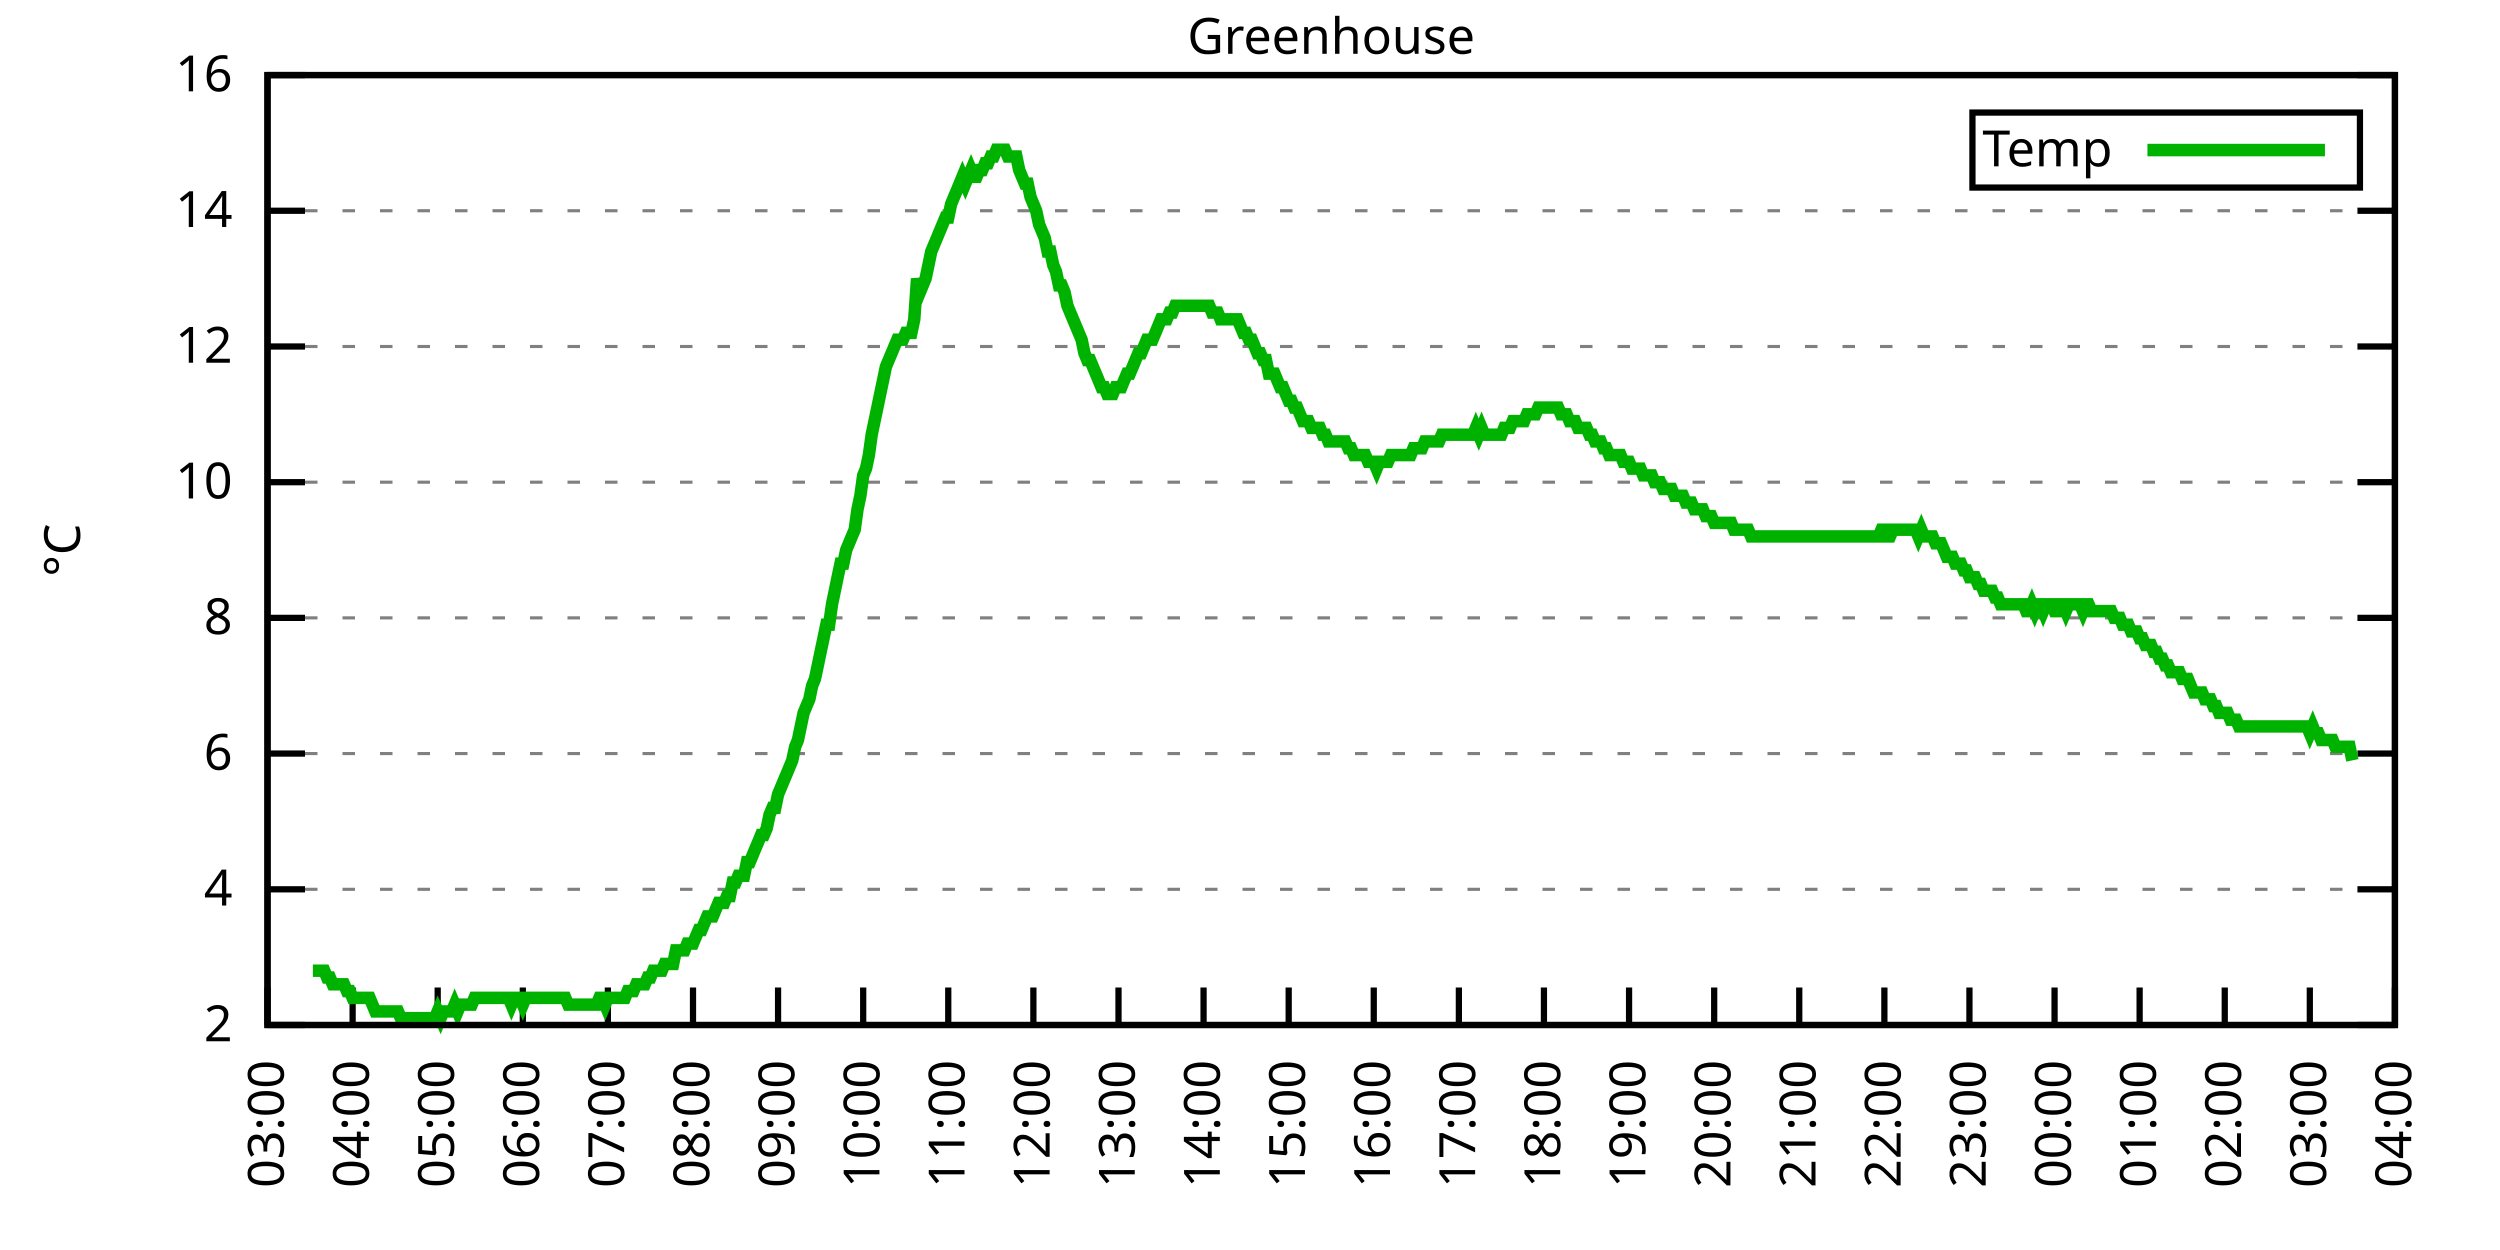
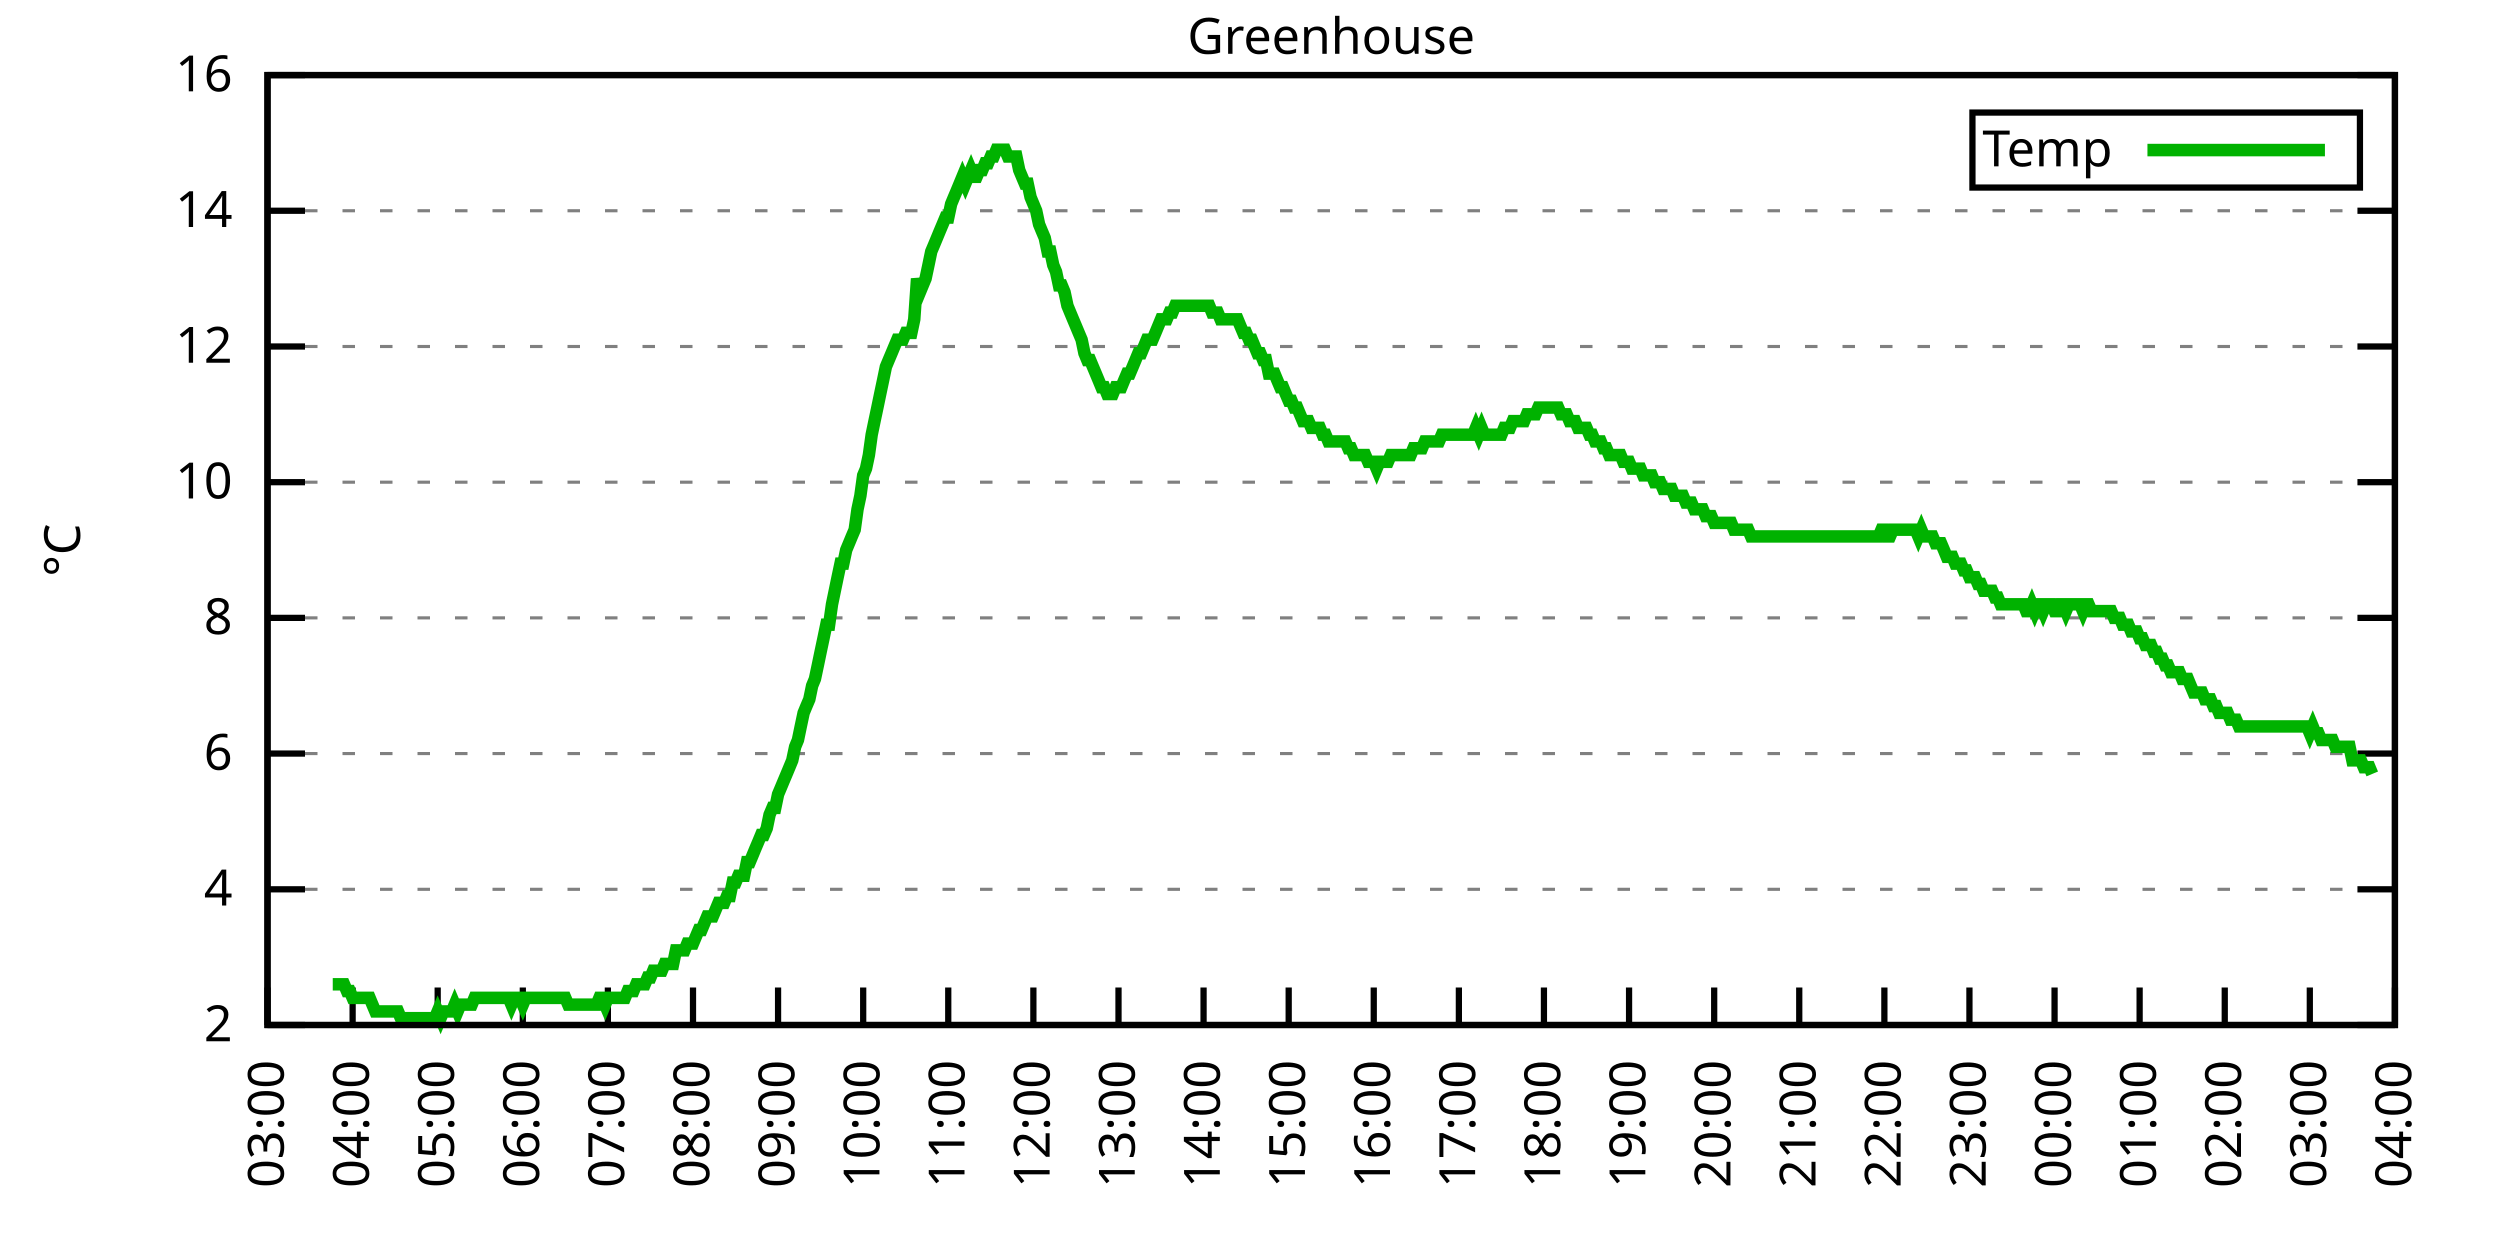
<svg xmlns="http://www.w3.org/2000/svg" xmlns:xlink="http://www.w3.org/1999/xlink" width="400" height="200" viewBox="0 0 400 200">
  <g id="gnuplot_canvas">
    <rect x="0" y="0" width="400" height="200" fill="none" />
    <defs>
      <circle id="gpDot" r="0.5" stroke-width="0.5" stroke="currentColor" />
      <path id="gpPt0" stroke-width="0.333" stroke="currentColor" d="M-1,0 h2 M0,-1 v2" />
      <path id="gpPt1" stroke-width="0.333" stroke="currentColor" d="M-1,-1 L1,1 M1,-1 L-1,1" />
      <path id="gpPt2" stroke-width="0.333" stroke="currentColor" d="M-1,0 L1,0 M0,-1 L0,1 M-1,-1 L1,1 M-1,1 L1,-1" />
      <rect id="gpPt3" stroke-width="0.333" stroke="currentColor" x="-1" y="-1" width="2" height="2" />
      <rect id="gpPt4" stroke-width="0.333" stroke="currentColor" fill="currentColor" x="-1" y="-1" width="2" height="2" />
      <circle id="gpPt5" stroke-width="0.333" stroke="currentColor" cx="0" cy="0" r="1" />
      <use xlink:href="#gpPt5" id="gpPt6" fill="currentColor" stroke="none" />
      <path id="gpPt7" stroke-width="0.333" stroke="currentColor" d="M0,-1.33 L-1.33,0.67 L1.33,0.67 z" />
      <use xlink:href="#gpPt7" id="gpPt8" fill="currentColor" stroke="none" />
      <use xlink:href="#gpPt7" id="gpPt9" stroke="currentColor" transform="rotate(180)" />
      <use xlink:href="#gpPt9" id="gpPt10" fill="currentColor" stroke="none" />
      <use xlink:href="#gpPt3" id="gpPt11" stroke="currentColor" transform="rotate(45)" />
      <use xlink:href="#gpPt11" id="gpPt12" fill="currentColor" stroke="none" />
      <path id="gpPt13" stroke-width="0.333" stroke="currentColor" d="M0,1.330 L1.265,0.411 L0.782,-1.067 L-0.782,-1.076 L-1.265,0.411 z" />
      <use xlink:href="#gpPt13" id="gpPt14" fill="currentColor" stroke="none" />
      <filter id="textbox" filterUnits="objectBoundingBox" x="0" y="0" height="1" width="1">
        <feFlood flood-color="white" flood-opacity="1" result="bgnd" />
        <feComposite in="SourceGraphic" in2="bgnd" operator="atop" />
      </filter>
      <filter id="greybox" filterUnits="objectBoundingBox" x="0" y="0" height="1" width="1">
        <feFlood flood-color="lightgrey" flood-opacity="1" result="grey" />
        <feComposite in="SourceGraphic" in2="grey" operator="atop" />
      </filter>
    </defs>
    <g fill="none" color="white" stroke="currentColor" stroke-width="1.00" stroke-linecap="butt" stroke-linejoin="miter">
</g>
    <g fill="none" color="black" stroke="currentColor" stroke-width="1.00" stroke-linecap="butt" stroke-linejoin="miter">
      <g stroke="none" shape-rendering="crispEdges">
        <polygon fill="rgb(255, 255, 255)" points="42.80,164.00 383.18,164.00 383.18,12.02 42.80,12.02 " />
      </g>
    </g>
    <g fill="none" color="black" stroke="currentColor" stroke-width="1.00" stroke-linecap="butt" stroke-linejoin="miter">
</g>
    <g fill="none" color="black" stroke="black" stroke-width="0.50" stroke-linecap="butt" stroke-linejoin="miter">
</g>
    <g fill="none" color="gray" stroke="currentColor" stroke-width="0.50" stroke-linecap="butt" stroke-linejoin="miter">
      <path stroke="gray" stroke-dasharray="2,4" class="gridline" d="M42.80,164.00 L383.19,164.00  " />
    </g>
    <g fill="none" color="gray" stroke="gray" stroke-width="1.00" stroke-linecap="butt" stroke-linejoin="miter">
</g>
    <g fill="none" color="black" stroke="currentColor" stroke-width="1.00" stroke-linecap="butt" stroke-linejoin="miter">
      <path stroke="black" d="M42.80,164.00 L48.80,164.00 M383.19,164.00 L377.19,164.00  " />
      <g transform="translate(37.20,166.60)" stroke="none" fill="black" font-family="Sans" font-size="8.00" text-anchor="end">
        <text>
          <tspan font-family="Sans"> 2</tspan>
        </text>
      </g>
    </g>
    <g fill="none" color="black" stroke="currentColor" stroke-width="1.00" stroke-linecap="butt" stroke-linejoin="miter">
</g>
    <g fill="none" color="black" stroke="black" stroke-width="0.50" stroke-linecap="butt" stroke-linejoin="miter">
</g>
    <g fill="none" color="gray" stroke="currentColor" stroke-width="0.50" stroke-linecap="butt" stroke-linejoin="miter">
      <path stroke="gray" stroke-dasharray="2,4" class="gridline" d="M42.80,142.29 L383.19,142.29  " />
    </g>
    <g fill="none" color="gray" stroke="gray" stroke-width="1.00" stroke-linecap="butt" stroke-linejoin="miter">
</g>
    <g fill="none" color="black" stroke="currentColor" stroke-width="1.00" stroke-linecap="butt" stroke-linejoin="miter">
      <path stroke="black" d="M42.80,142.29 L48.80,142.29 M383.19,142.29 L377.19,142.29  " />
      <g transform="translate(37.20,144.89)" stroke="none" fill="black" font-family="Sans" font-size="8.00" text-anchor="end">
        <text>
          <tspan font-family="Sans"> 4</tspan>
        </text>
      </g>
    </g>
    <g fill="none" color="black" stroke="currentColor" stroke-width="1.00" stroke-linecap="butt" stroke-linejoin="miter">
</g>
    <g fill="none" color="black" stroke="black" stroke-width="0.50" stroke-linecap="butt" stroke-linejoin="miter">
</g>
    <g fill="none" color="gray" stroke="currentColor" stroke-width="0.50" stroke-linecap="butt" stroke-linejoin="miter">
      <path stroke="gray" stroke-dasharray="2,4" class="gridline" d="M42.80,120.57 L383.19,120.57  " />
    </g>
    <g fill="none" color="gray" stroke="gray" stroke-width="1.00" stroke-linecap="butt" stroke-linejoin="miter">
</g>
    <g fill="none" color="black" stroke="currentColor" stroke-width="1.00" stroke-linecap="butt" stroke-linejoin="miter">
      <path stroke="black" d="M42.80,120.57 L48.80,120.57 M383.19,120.57 L377.19,120.57  " />
      <g transform="translate(37.20,123.17)" stroke="none" fill="black" font-family="Sans" font-size="8.00" text-anchor="end">
        <text>
          <tspan font-family="Sans"> 6</tspan>
        </text>
      </g>
    </g>
    <g fill="none" color="black" stroke="currentColor" stroke-width="1.00" stroke-linecap="butt" stroke-linejoin="miter">
</g>
    <g fill="none" color="black" stroke="black" stroke-width="0.50" stroke-linecap="butt" stroke-linejoin="miter">
</g>
    <g fill="none" color="gray" stroke="currentColor" stroke-width="0.50" stroke-linecap="butt" stroke-linejoin="miter">
      <path stroke="gray" stroke-dasharray="2,4" class="gridline" d="M42.80,98.86 L383.19,98.86  " />
    </g>
    <g fill="none" color="gray" stroke="gray" stroke-width="1.00" stroke-linecap="butt" stroke-linejoin="miter">
</g>
    <g fill="none" color="black" stroke="currentColor" stroke-width="1.00" stroke-linecap="butt" stroke-linejoin="miter">
      <path stroke="black" d="M42.80,98.86 L48.80,98.86 M383.19,98.86 L377.19,98.86  " />
      <g transform="translate(37.20,101.46)" stroke="none" fill="black" font-family="Sans" font-size="8.00" text-anchor="end">
        <text>
          <tspan font-family="Sans"> 8</tspan>
        </text>
      </g>
    </g>
    <g fill="none" color="black" stroke="currentColor" stroke-width="1.00" stroke-linecap="butt" stroke-linejoin="miter">
</g>
    <g fill="none" color="black" stroke="black" stroke-width="0.50" stroke-linecap="butt" stroke-linejoin="miter">
</g>
    <g fill="none" color="gray" stroke="currentColor" stroke-width="0.50" stroke-linecap="butt" stroke-linejoin="miter">
      <path stroke="gray" stroke-dasharray="2,4" class="gridline" d="M42.80,77.15 L383.19,77.15  " />
    </g>
    <g fill="none" color="gray" stroke="gray" stroke-width="1.00" stroke-linecap="butt" stroke-linejoin="miter">
</g>
    <g fill="none" color="black" stroke="currentColor" stroke-width="1.00" stroke-linecap="butt" stroke-linejoin="miter">
      <path stroke="black" d="M42.80,77.15 L48.80,77.15 M383.19,77.15 L377.19,77.15  " />
      <g transform="translate(37.20,79.75)" stroke="none" fill="black" font-family="Sans" font-size="8.00" text-anchor="end">
        <text>
          <tspan font-family="Sans"> 10</tspan>
        </text>
      </g>
    </g>
    <g fill="none" color="black" stroke="currentColor" stroke-width="1.00" stroke-linecap="butt" stroke-linejoin="miter">
</g>
    <g fill="none" color="black" stroke="black" stroke-width="0.50" stroke-linecap="butt" stroke-linejoin="miter">
</g>
    <g fill="none" color="gray" stroke="currentColor" stroke-width="0.50" stroke-linecap="butt" stroke-linejoin="miter">
      <path stroke="gray" stroke-dasharray="2,4" class="gridline" d="M42.80,55.44 L383.19,55.44  " />
    </g>
    <g fill="none" color="gray" stroke="gray" stroke-width="1.00" stroke-linecap="butt" stroke-linejoin="miter">
</g>
    <g fill="none" color="black" stroke="currentColor" stroke-width="1.00" stroke-linecap="butt" stroke-linejoin="miter">
      <path stroke="black" d="M42.80,55.44 L48.80,55.44 M383.19,55.44 L377.19,55.44  " />
      <g transform="translate(37.20,58.04)" stroke="none" fill="black" font-family="Sans" font-size="8.00" text-anchor="end">
        <text>
          <tspan font-family="Sans"> 12</tspan>
        </text>
      </g>
    </g>
    <g fill="none" color="black" stroke="currentColor" stroke-width="1.00" stroke-linecap="butt" stroke-linejoin="miter">
</g>
    <g fill="none" color="black" stroke="black" stroke-width="0.50" stroke-linecap="butt" stroke-linejoin="miter">
</g>
    <g fill="none" color="gray" stroke="currentColor" stroke-width="0.50" stroke-linecap="butt" stroke-linejoin="miter">
      <path stroke="gray" stroke-dasharray="2,4" class="gridline" d="M42.80,33.72 L383.19,33.72  " />
    </g>
    <g fill="none" color="gray" stroke="gray" stroke-width="1.00" stroke-linecap="butt" stroke-linejoin="miter">
</g>
    <g fill="none" color="black" stroke="currentColor" stroke-width="1.00" stroke-linecap="butt" stroke-linejoin="miter">
      <path stroke="black" d="M42.80,33.72 L48.80,33.72 M383.19,33.72 L377.19,33.72  " />
      <g transform="translate(37.20,36.32)" stroke="none" fill="black" font-family="Sans" font-size="8.00" text-anchor="end">
        <text>
          <tspan font-family="Sans"> 14</tspan>
        </text>
      </g>
    </g>
    <g fill="none" color="black" stroke="currentColor" stroke-width="1.00" stroke-linecap="butt" stroke-linejoin="miter">
</g>
    <g fill="none" color="black" stroke="black" stroke-width="0.50" stroke-linecap="butt" stroke-linejoin="miter">
</g>
    <g fill="none" color="gray" stroke="currentColor" stroke-width="0.50" stroke-linecap="butt" stroke-linejoin="miter">
      <path stroke="gray" stroke-dasharray="2,4" class="gridline" d="M42.80,12.01 L383.19,12.01  " />
    </g>
    <g fill="none" color="gray" stroke="gray" stroke-width="1.00" stroke-linecap="butt" stroke-linejoin="miter">
</g>
    <g fill="none" color="black" stroke="currentColor" stroke-width="1.00" stroke-linecap="butt" stroke-linejoin="miter">
      <path stroke="black" d="M42.80,12.01 L48.80,12.01 M383.19,12.01 L377.19,12.01  " />
      <g transform="translate(37.20,14.61)" stroke="none" fill="black" font-family="Sans" font-size="8.00" text-anchor="end">
        <text>
          <tspan font-family="Sans"> 16</tspan>
        </text>
      </g>
    </g>
    <g fill="none" color="black" stroke="currentColor" stroke-width="1.00" stroke-linecap="butt" stroke-linejoin="miter">
      <path stroke="black" d="M42.80,164.00 L42.80,158.00  " />
      <g transform="translate(45.40,169.60) rotate(270.00)" stroke="none" fill="black" font-family="Sans" font-size="8.00" text-anchor="end">
        <text>
          <tspan font-family="Sans">03:00</tspan>
        </text>
      </g>
    </g>
    <g fill="none" color="black" stroke="currentColor" stroke-width="1.00" stroke-linecap="butt" stroke-linejoin="miter">
      <path stroke="black" d="M56.42,164.00 L56.42,158.00  " />
      <g transform="translate(59.02,169.60) rotate(270.00)" stroke="none" fill="black" font-family="Sans" font-size="8.00" text-anchor="end">
        <text>
          <tspan font-family="Sans">04:00</tspan>
        </text>
      </g>
    </g>
    <g fill="none" color="black" stroke="currentColor" stroke-width="1.00" stroke-linecap="butt" stroke-linejoin="miter">
      <path stroke="black" d="M70.03,164.00 L70.03,158.00  " />
      <g transform="translate(72.63,169.60) rotate(270.00)" stroke="none" fill="black" font-family="Sans" font-size="8.00" text-anchor="end">
        <text>
          <tspan font-family="Sans">05:00</tspan>
        </text>
      </g>
    </g>
    <g fill="none" color="black" stroke="currentColor" stroke-width="1.00" stroke-linecap="butt" stroke-linejoin="miter">
      <path stroke="black" d="M83.65,164.00 L83.65,158.00  " />
      <g transform="translate(86.25,169.60) rotate(270.00)" stroke="none" fill="black" font-family="Sans" font-size="8.00" text-anchor="end">
        <text>
          <tspan font-family="Sans">06:00</tspan>
        </text>
      </g>
    </g>
    <g fill="none" color="black" stroke="currentColor" stroke-width="1.00" stroke-linecap="butt" stroke-linejoin="miter">
      <path stroke="black" d="M97.26,164.00 L97.26,158.00  " />
      <g transform="translate(99.86,169.60) rotate(270.00)" stroke="none" fill="black" font-family="Sans" font-size="8.00" text-anchor="end">
        <text>
          <tspan font-family="Sans">07:00</tspan>
        </text>
      </g>
    </g>
    <g fill="none" color="black" stroke="currentColor" stroke-width="1.00" stroke-linecap="butt" stroke-linejoin="miter">
      <path stroke="black" d="M110.88,164.00 L110.88,158.00  " />
      <g transform="translate(113.48,169.60) rotate(270.00)" stroke="none" fill="black" font-family="Sans" font-size="8.00" text-anchor="end">
        <text>
          <tspan font-family="Sans">08:00</tspan>
        </text>
      </g>
    </g>
    <g fill="none" color="black" stroke="currentColor" stroke-width="1.00" stroke-linecap="butt" stroke-linejoin="miter">
      <path stroke="black" d="M124.49,164.00 L124.49,158.00  " />
      <g transform="translate(127.09,169.60) rotate(270.00)" stroke="none" fill="black" font-family="Sans" font-size="8.00" text-anchor="end">
        <text>
          <tspan font-family="Sans">09:00</tspan>
        </text>
      </g>
    </g>
    <g fill="none" color="black" stroke="currentColor" stroke-width="1.00" stroke-linecap="butt" stroke-linejoin="miter">
      <path stroke="black" d="M138.11,164.00 L138.11,158.00  " />
      <g transform="translate(140.71,169.60) rotate(270.00)" stroke="none" fill="black" font-family="Sans" font-size="8.00" text-anchor="end">
        <text>
          <tspan font-family="Sans">10:00</tspan>
        </text>
      </g>
    </g>
    <g fill="none" color="black" stroke="currentColor" stroke-width="1.00" stroke-linecap="butt" stroke-linejoin="miter">
      <path stroke="black" d="M151.72,164.00 L151.72,158.00  " />
      <g transform="translate(154.32,169.60) rotate(270.00)" stroke="none" fill="black" font-family="Sans" font-size="8.00" text-anchor="end">
        <text>
          <tspan font-family="Sans">11:00</tspan>
        </text>
      </g>
    </g>
    <g fill="none" color="black" stroke="currentColor" stroke-width="1.00" stroke-linecap="butt" stroke-linejoin="miter">
      <path stroke="black" d="M165.34,164.00 L165.34,158.00  " />
      <g transform="translate(167.94,169.60) rotate(270.00)" stroke="none" fill="black" font-family="Sans" font-size="8.00" text-anchor="end">
        <text>
          <tspan font-family="Sans">12:00</tspan>
        </text>
      </g>
    </g>
    <g fill="none" color="black" stroke="currentColor" stroke-width="1.00" stroke-linecap="butt" stroke-linejoin="miter">
      <path stroke="black" d="M178.96,164.00 L178.96,158.00  " />
      <g transform="translate(181.56,169.60) rotate(270.00)" stroke="none" fill="black" font-family="Sans" font-size="8.00" text-anchor="end">
        <text>
          <tspan font-family="Sans">13:00</tspan>
        </text>
      </g>
    </g>
    <g fill="none" color="black" stroke="currentColor" stroke-width="1.00" stroke-linecap="butt" stroke-linejoin="miter">
      <path stroke="black" d="M192.57,164.00 L192.57,158.00  " />
      <g transform="translate(195.17,169.60) rotate(270.00)" stroke="none" fill="black" font-family="Sans" font-size="8.00" text-anchor="end">
        <text>
          <tspan font-family="Sans">14:00</tspan>
        </text>
      </g>
    </g>
    <g fill="none" color="black" stroke="currentColor" stroke-width="1.00" stroke-linecap="butt" stroke-linejoin="miter">
      <path stroke="black" d="M206.19,164.00 L206.19,158.00  " />
      <g transform="translate(208.79,169.60) rotate(270.00)" stroke="none" fill="black" font-family="Sans" font-size="8.00" text-anchor="end">
        <text>
          <tspan font-family="Sans">15:00</tspan>
        </text>
      </g>
    </g>
    <g fill="none" color="black" stroke="currentColor" stroke-width="1.00" stroke-linecap="butt" stroke-linejoin="miter">
      <path stroke="black" d="M219.80,164.00 L219.80,158.00  " />
      <g transform="translate(222.40,169.60) rotate(270.00)" stroke="none" fill="black" font-family="Sans" font-size="8.00" text-anchor="end">
        <text>
          <tspan font-family="Sans">16:00</tspan>
        </text>
      </g>
    </g>
    <g fill="none" color="black" stroke="currentColor" stroke-width="1.00" stroke-linecap="butt" stroke-linejoin="miter">
      <path stroke="black" d="M233.42,164.00 L233.42,158.00  " />
      <g transform="translate(236.02,169.60) rotate(270.00)" stroke="none" fill="black" font-family="Sans" font-size="8.00" text-anchor="end">
        <text>
          <tspan font-family="Sans">17:00</tspan>
        </text>
      </g>
    </g>
    <g fill="none" color="black" stroke="currentColor" stroke-width="1.00" stroke-linecap="butt" stroke-linejoin="miter">
      <path stroke="black" d="M247.03,164.00 L247.03,158.00  " />
      <g transform="translate(249.63,169.60) rotate(270.00)" stroke="none" fill="black" font-family="Sans" font-size="8.00" text-anchor="end">
        <text>
          <tspan font-family="Sans">18:00</tspan>
        </text>
      </g>
    </g>
    <g fill="none" color="black" stroke="currentColor" stroke-width="1.00" stroke-linecap="butt" stroke-linejoin="miter">
      <path stroke="black" d="M260.65,164.00 L260.65,158.00  " />
      <g transform="translate(263.25,169.60) rotate(270.00)" stroke="none" fill="black" font-family="Sans" font-size="8.00" text-anchor="end">
        <text>
          <tspan font-family="Sans">19:00</tspan>
        </text>
      </g>
    </g>
    <g fill="none" color="black" stroke="currentColor" stroke-width="1.00" stroke-linecap="butt" stroke-linejoin="miter">
      <path stroke="black" d="M274.27,164.00 L274.27,158.00  " />
      <g transform="translate(276.87,169.60) rotate(270.00)" stroke="none" fill="black" font-family="Sans" font-size="8.00" text-anchor="end">
        <text>
          <tspan font-family="Sans">20:00</tspan>
        </text>
      </g>
    </g>
    <g fill="none" color="black" stroke="currentColor" stroke-width="1.00" stroke-linecap="butt" stroke-linejoin="miter">
      <path stroke="black" d="M287.88,164.00 L287.88,158.00  " />
      <g transform="translate(290.48,169.60) rotate(270.00)" stroke="none" fill="black" font-family="Sans" font-size="8.00" text-anchor="end">
        <text>
          <tspan font-family="Sans">21:00</tspan>
        </text>
      </g>
    </g>
    <g fill="none" color="black" stroke="currentColor" stroke-width="1.00" stroke-linecap="butt" stroke-linejoin="miter">
      <path stroke="black" d="M301.50,164.00 L301.50,158.00  " />
      <g transform="translate(304.10,169.60) rotate(270.00)" stroke="none" fill="black" font-family="Sans" font-size="8.00" text-anchor="end">
        <text>
          <tspan font-family="Sans">22:00</tspan>
        </text>
      </g>
    </g>
    <g fill="none" color="black" stroke="currentColor" stroke-width="1.00" stroke-linecap="butt" stroke-linejoin="miter">
      <path stroke="black" d="M315.11,164.00 L315.11,158.00  " />
      <g transform="translate(317.71,169.60) rotate(270.00)" stroke="none" fill="black" font-family="Sans" font-size="8.00" text-anchor="end">
        <text>
          <tspan font-family="Sans">23:00</tspan>
        </text>
      </g>
    </g>
    <g fill="none" color="black" stroke="currentColor" stroke-width="1.00" stroke-linecap="butt" stroke-linejoin="miter">
      <path stroke="black" d="M328.73,164.00 L328.73,158.00  " />
      <g transform="translate(331.33,169.60) rotate(270.00)" stroke="none" fill="black" font-family="Sans" font-size="8.00" text-anchor="end">
        <text>
          <tspan font-family="Sans">00:00</tspan>
        </text>
      </g>
    </g>
    <g fill="none" color="black" stroke="currentColor" stroke-width="1.00" stroke-linecap="butt" stroke-linejoin="miter">
      <path stroke="black" d="M342.34,164.00 L342.34,158.00  " />
      <g transform="translate(344.94,169.60) rotate(270.00)" stroke="none" fill="black" font-family="Sans" font-size="8.00" text-anchor="end">
        <text>
          <tspan font-family="Sans">01:00</tspan>
        </text>
      </g>
    </g>
    <g fill="none" color="black" stroke="currentColor" stroke-width="1.00" stroke-linecap="butt" stroke-linejoin="miter">
      <path stroke="black" d="M355.96,164.00 L355.96,158.00  " />
      <g transform="translate(358.56,169.60) rotate(270.00)" stroke="none" fill="black" font-family="Sans" font-size="8.00" text-anchor="end">
        <text>
          <tspan font-family="Sans">02:00</tspan>
        </text>
      </g>
    </g>
    <g fill="none" color="black" stroke="currentColor" stroke-width="1.00" stroke-linecap="butt" stroke-linejoin="miter">
      <path stroke="black" d="M369.57,164.00 L369.57,158.00  " />
      <g transform="translate(372.17,169.60) rotate(270.00)" stroke="none" fill="black" font-family="Sans" font-size="8.00" text-anchor="end">
        <text>
          <tspan font-family="Sans">03:00</tspan>
        </text>
      </g>
    </g>
    <g fill="none" color="black" stroke="currentColor" stroke-width="1.00" stroke-linecap="butt" stroke-linejoin="miter">
      <path stroke="black" d="M383.19,164.00 L383.19,158.00  " />
      <g transform="translate(385.79,169.60) rotate(270.00)" stroke="none" fill="black" font-family="Sans" font-size="8.00" text-anchor="end">
        <text>
          <tspan font-family="Sans">04:00</tspan>
        </text>
      </g>
    </g>
    <g fill="none" color="black" stroke="currentColor" stroke-width="1.00" stroke-linecap="butt" stroke-linejoin="miter">
</g>
    <g fill="none" color="black" stroke="currentColor" stroke-width="1.00" stroke-linecap="butt" stroke-linejoin="miter">
      <path stroke="black" d="M42.80,12.01 L42.80,164.00 L383.19,164.00 L383.19,12.01 L42.80,12.01 Z  " />
    </g>
    <g fill="none" color="black" stroke="currentColor" stroke-width="1.00" stroke-linecap="butt" stroke-linejoin="miter">
</g>
    <g fill="none" color="black" stroke="currentColor" stroke-width="1.00" stroke-linecap="butt" stroke-linejoin="miter">
      <path stroke="black" d="M315.59,30.01 L315.59,18.01 L377.59,18.01 L377.59,30.01 L315.59,30.01 Z  " />
    </g>
    <g id="Greenhouse_plot_1">
      <g fill="none" color="white" stroke="black" stroke-width="2.00" stroke-linecap="butt" stroke-linejoin="miter">
</g>
      <g fill="none" color="black" stroke="currentColor" stroke-width="2.00" stroke-linecap="butt" stroke-linejoin="miter">
        <g transform="translate(337.99,26.61)" stroke="none" fill="black" font-family="Sans" font-size="8.00" text-anchor="end">
          <text>
            <tspan font-family="Sans">Temp</tspan>
          </text>
        </g>
      </g>
      <g fill="none" color="black" stroke="currentColor" stroke-width="2.00" stroke-linecap="butt" stroke-linejoin="miter">
-         <path stroke="rgb(  0, 178,   0)" d="M343.59,24.01 L371.99,24.01 M50.06,155.31 L50.52,155.31 L50.97,155.31 L51.42,155.31 L51.88,155.31 L52.33,156.40   L52.78,156.40 L53.24,157.49 L53.69,157.49 L54.15,157.49 L54.60,157.49 L55.05,157.49 L55.51,158.57 L55.96,158.57   L56.42,159.66 L56.87,159.66 L57.32,159.66 L57.78,159.66 L58.23,159.66 L58.68,159.66 L59.14,159.66 L59.59,160.74   L60.05,161.83 L60.50,161.83 L60.95,161.83 L61.41,161.83 L61.86,161.83 L62.32,161.83 L62.77,161.83 L63.22,161.83   L63.68,161.83 L64.13,162.91 L64.58,162.91 L65.04,162.91 L65.49,162.91 L65.95,162.91 L66.40,162.91 L66.85,162.91   L67.31,162.91 L67.76,162.91 L68.22,162.91 L68.67,162.91 L69.12,162.91 L69.58,162.91 L70.03,161.83 L70.49,162.91   L70.94,161.83 L71.39,161.83 L71.85,161.83 L72.30,161.83 L72.75,160.74 L73.21,161.83 L73.66,160.74 L74.12,160.74   L74.57,160.74 L75.02,160.74 L75.48,160.74 L75.93,159.66 L76.39,159.66 L76.84,159.66 L77.29,159.66 L77.75,159.66   L78.20,159.66 L78.65,159.66 L79.11,159.66 L79.56,159.66 L80.02,159.66 L80.47,159.66 L80.92,159.66 L81.38,159.66   L81.83,160.74 L82.29,159.66 L82.74,159.66 L83.19,159.66 L83.65,160.74 L84.10,159.66 L84.55,159.66 L85.01,159.66   L85.46,159.66 L85.92,159.66 L86.37,159.66 L86.82,159.66 L87.28,159.66 L87.73,159.66 L88.19,159.66 L88.64,159.66   L89.09,159.66 L89.55,159.66 L90.00,159.66 L90.45,159.66 L90.91,160.74 L91.36,160.74 L91.82,160.74 L92.27,160.74   L92.72,160.74 L93.18,160.74 L93.63,160.74 L94.09,160.74 L94.54,160.74 L94.99,160.74 L95.45,160.74 L95.90,159.66   L96.35,159.66 L96.81,160.74 L97.26,159.66 L97.72,159.66 L98.17,159.66 L98.62,159.66 L99.08,159.66 L99.53,159.66   L99.99,159.66 L100.44,158.57 L100.89,158.57 L101.35,158.57 L101.80,157.49 L102.25,157.49 L102.71,157.49 L103.16,157.49   L103.62,156.40 L104.07,156.40 L104.52,155.31 L104.98,155.31 L105.43,155.31 L105.89,155.31 L106.34,154.23 L106.79,154.23   L107.25,154.23 L107.70,154.23 L108.15,152.06 L108.61,152.06 L109.06,152.06 L109.52,152.06 L109.97,150.97 L110.42,150.97   L110.88,150.97 L111.33,149.89 L111.79,148.80 L112.24,148.80 L112.69,147.72 L113.15,146.63 L113.60,146.63 L114.05,146.63   L114.51,145.54 L114.96,144.46 L115.42,144.46 L115.87,144.46 L116.32,143.37 L116.78,143.37 L117.23,141.20 L117.69,141.20   L118.14,140.12 L118.59,140.12 L119.05,140.12 L119.50,137.94 L119.96,137.94 L120.41,136.86 L120.86,135.77 L121.32,134.69   L121.77,133.60 L122.22,133.60 L122.68,132.52 L123.13,130.35 L123.59,129.26 L124.04,129.26 L124.49,127.09 L124.95,126.00   L125.40,124.92 L125.86,123.83 L126.31,122.75 L126.76,121.66 L127.22,119.49 L127.67,118.40 L128.12,116.23 L128.58,114.06   L129.03,112.97 L129.49,111.89 L129.94,109.72 L130.39,108.63 L130.85,106.46 L131.30,104.29 L131.76,102.12 L132.21,99.95   L132.66,99.95 L133.12,96.69 L133.57,94.52 L134.02,92.35 L134.48,90.18 L134.93,90.18 L135.39,88.00 L135.84,86.92   L136.29,85.83 L136.75,84.75 L137.20,81.49 L137.66,79.32 L138.11,76.06 L138.56,74.98 L139.02,72.81 L139.47,69.55   L139.92,67.38 L140.38,65.21 L140.83,63.04 L141.29,60.86 L141.74,58.69 L142.19,57.61 L142.65,56.52 L143.10,55.44   L143.56,54.35 L144.01,54.35 L144.46,54.35 L144.92,53.26 L145.37,53.26 L145.82,53.26 L146.28,51.09 L146.73,44.58   L147.19,46.75 L147.64,45.66 L148.09,44.58 L148.55,42.41 L149.00,40.24 L149.46,39.15 L149.91,38.07 L150.36,36.98   L150.82,35.89 L151.27,34.81 L151.72,34.81 L152.18,32.64 L152.63,31.55 L153.09,30.47 L153.54,29.38 L153.99,28.29   L154.45,29.38 L154.90,28.29 L155.36,27.21 L155.81,28.29 L156.26,28.29 L156.72,27.21 L157.17,27.21 L157.62,26.12   L158.08,26.12 L158.53,25.04 L158.99,25.04 L159.44,23.95 L159.89,23.95 L160.35,23.95 L160.80,23.95 L161.26,25.04   L161.71,25.04 L162.16,25.04 L162.62,25.04 L163.07,27.21 L163.52,28.29 L163.98,29.38 L164.43,29.38 L164.89,31.55   L165.34,32.64 L165.79,33.72 L166.25,35.89 L166.70,36.98 L167.16,38.07 L167.61,40.24 L168.06,40.24 L168.52,42.41   L168.97,43.49 L169.43,45.66 L169.88,45.66 L170.33,46.75 L170.79,48.92 L171.24,50.01 L171.69,51.09 L172.15,52.18   L172.60,53.26 L173.06,54.35 L173.51,56.52 L173.96,57.61 L174.42,57.61 L174.87,58.69 L175.33,59.78 L175.78,60.86   L176.23,61.95 L176.69,61.95 L177.14,63.04 L177.59,63.04 L178.05,63.04 L178.50,61.95 L178.96,61.95 L179.41,61.95   L179.86,60.86 L180.32,59.78 L180.77,59.78 L181.23,58.69 L181.68,57.61 L182.13,56.52 L182.59,56.52 L183.04,55.44   L183.49,54.35 L183.95,54.35 L184.40,54.35 L184.86,53.26 L185.31,52.18 L185.76,51.09 L186.22,51.09 L186.67,51.09   L187.13,50.01 L187.58,50.01 L188.03,48.92 L188.49,48.92 L188.94,48.92 L189.39,48.92 L189.85,48.92 L190.30,48.92   L190.76,48.92 L191.21,48.92 L191.66,48.92 L192.12,48.92 L192.57,48.92 L193.03,48.92 L193.48,48.92 L193.93,50.01   L194.39,50.01 L194.84,50.01 L195.29,51.09 L195.75,51.09 L196.20,51.09 L196.66,51.09 L197.11,51.09 L197.56,51.09   L198.02,51.09 L198.47,52.18 L198.93,53.26 L199.38,53.26 L199.83,54.35 L200.29,54.35 L200.74,55.44 L201.19,56.52   L201.65,56.52 L202.10,57.61 L202.56,57.61 L203.01,59.78 L203.46,59.78 L203.92,59.78 L204.37,60.86 L204.83,61.95   L205.28,61.95 L205.73,63.04 L206.19,64.12 L206.64,64.12 L207.09,65.21 L207.55,65.21 L208.00,66.29 L208.46,67.38   L208.91,67.38 L209.36,67.38 L209.82,68.46 L210.27,68.46 L210.73,68.46 L211.18,68.46 L211.63,69.55 L212.09,69.55   L212.54,70.63 L213.00,70.63 L213.45,70.63 L213.90,70.63 L214.36,70.63 L214.81,70.63 L215.26,70.63 L215.72,71.72   L216.17,71.72 L216.63,72.81 L217.08,72.81 L217.53,72.81 L217.99,72.81 L218.44,72.81 L218.90,73.89 L219.35,73.89   L219.80,73.89 L220.26,74.98 L220.71,73.89 L221.16,73.89 L221.62,73.89 L222.07,73.89 L222.53,72.81 L222.98,72.81   L223.43,72.81 L223.89,72.81 L224.34,72.81 L224.80,72.81 L225.25,72.81 L225.70,72.81 L226.16,71.72 L226.61,71.72   L227.06,71.72 L227.52,71.72 L227.97,70.63 L228.43,70.63 L228.88,70.63 L229.33,70.63 L229.79,70.63 L230.24,70.63   L230.70,69.55 L231.15,69.55 L231.60,69.55 L232.06,69.55 L232.51,69.55 L232.96,69.55 L233.42,69.55 L233.87,69.55   L234.33,69.55 L234.78,69.55 L235.23,69.55 L235.69,69.55 L236.14,68.46 L236.60,69.55 L237.05,68.46 L237.50,69.55   L237.96,69.55 L238.41,69.55 L238.86,69.55 L239.32,69.55 L239.77,69.55 L240.23,69.55 L240.68,68.46 L241.13,68.46   L241.59,68.46 L242.04,67.38 L242.50,67.38 L242.95,67.38 L243.40,67.38 L243.86,67.38 L244.31,66.29 L244.76,66.29   L245.22,66.29 L245.67,66.29 L246.13,65.21 L246.58,65.21 L247.03,65.21 L247.49,65.21 L247.94,65.21 L248.40,65.21   L248.85,65.21 L249.30,65.21 L249.76,66.29 L250.21,66.29 L250.66,66.29 L251.12,67.38 L251.57,67.38 L252.03,67.38   L252.48,68.46 L252.93,68.46 L253.39,68.46 L253.84,68.46 L254.30,69.55 L254.75,69.55 L255.20,70.63 L255.66,70.63   L256.11,70.63 L256.56,71.72 L257.02,71.72 L257.47,72.81 L257.93,72.81 L258.38,72.81 L258.83,72.81 L259.29,72.81   L259.74,73.89 L260.20,73.89 L260.65,73.89 L261.10,74.98 L261.56,74.98 L262.01,74.98 L262.47,74.98 L262.92,76.06   L263.37,76.06 L263.83,76.06 L264.28,76.06 L264.73,77.15 L265.19,77.15 L265.64,77.15 L266.10,78.23 L266.55,78.23   L267.00,78.23 L267.46,78.23 L267.91,79.32 L268.37,79.32 L268.82,79.32 L269.27,79.32 L269.73,80.41 L270.18,80.41   L270.63,80.41 L271.09,81.49 L271.54,81.49 L272.00,81.49 L272.45,81.49 L272.90,82.58 L273.36,82.58 L273.81,82.58   L274.27,83.66 L274.72,83.66 L275.17,83.66 L275.63,83.66 L276.08,83.66 L276.53,83.66 L276.99,83.66 L277.44,84.75   L277.90,84.75 L278.35,84.75 L278.80,84.75 L279.26,84.75 L279.71,84.75 L280.17,85.83 L280.62,85.83 L281.07,85.83   L281.53,85.83 L281.98,85.83 L282.43,85.83 L282.89,85.83 L283.34,85.83 L283.80,85.83 L284.25,85.83 L284.70,85.83   L285.16,85.83 L286.07,85.83 L286.52,85.83 L286.97,85.83 L287.43,85.83 L287.88,85.83 L288.33,85.83 L288.79,85.83   L289.24,85.83 L289.70,85.83 L290.15,85.83 L290.60,85.83 L291.06,85.83 L291.51,85.83 L291.97,85.83 L292.42,85.83   L292.87,85.83 L293.33,85.83 L293.78,85.83 L294.23,85.83 L294.69,85.83 L295.14,85.83 L295.60,85.83 L296.05,85.83   L296.50,85.83 L296.96,85.83 L297.41,85.83 L297.87,85.83 L298.32,85.83 L298.77,85.83 L299.23,85.83 L299.68,85.83   L300.13,85.83 L300.59,85.83 L301.04,84.75 L301.50,84.75 L301.95,85.83 L302.40,85.83 L302.86,84.75 L303.31,84.75   L303.77,84.75 L304.22,84.75 L304.67,84.75 L305.13,84.75 L305.58,84.75 L306.03,84.75 L306.49,84.75 L306.94,85.83   L307.40,84.75 L307.85,85.83 L308.30,85.83 L308.76,85.83 L309.21,85.83 L309.67,86.92 L310.12,86.92 L310.57,86.92   L311.03,88.00 L311.48,89.09 L311.94,89.09 L312.39,89.09 L312.84,90.18 L313.30,90.18 L313.75,90.18 L314.20,91.26   L314.66,91.26 L315.11,92.35 L315.57,92.35 L316.02,92.35 L316.47,93.43 L316.93,93.43 L317.38,94.52 L317.84,94.52   L318.29,94.52 L318.74,94.52 L319.20,95.60 L319.65,95.60 L320.10,96.69 L320.56,96.69 L321.01,96.69 L321.47,96.69   L321.92,96.69 L322.37,96.69 L322.83,96.69 L323.28,96.69 L323.74,96.69 L324.19,97.78 L324.64,97.78 L325.10,96.69   L325.55,97.78 L326.00,96.69 L326.46,96.69 L326.91,97.78 L327.37,96.69 L327.82,96.69 L328.27,96.69 L328.73,97.78   L329.18,97.78 L329.64,96.69 L330.09,96.69 L330.54,97.78 L331.00,96.69 L331.45,96.69 L331.90,96.69 L332.36,96.69   L332.81,96.69 L333.27,97.78 L333.72,96.69 L334.17,96.69 L334.63,97.78 L335.08,97.78 L335.54,97.78 L335.99,97.78   L336.44,97.78 L336.90,97.78 L337.35,97.78 L337.80,97.78 L338.26,98.86 L338.71,98.86 L339.17,98.86 L339.62,99.95   L340.07,99.95 L340.53,99.95 L340.98,101.03 L341.44,101.03 L341.89,101.03 L342.34,102.12 L342.80,102.12 L343.25,103.20   L343.70,103.20 L344.16,103.20 L344.61,104.29 L345.07,104.29 L345.52,105.38 L345.97,105.38 L346.43,106.46 L346.88,106.46   L347.34,107.55 L347.79,107.55 L348.24,107.55 L348.70,107.55 L349.15,108.63 L349.60,108.63 L350.06,108.63 L350.51,109.72   L350.97,110.80 L351.42,110.80 L351.87,110.80 L352.33,110.80 L352.78,111.89 L353.24,111.89 L353.69,111.89 L354.14,112.97   L354.60,112.97 L355.05,114.06 L355.50,114.06 L355.96,114.06 L356.41,114.06 L356.87,115.15 L357.32,115.15 L357.77,115.15   L358.23,116.23 L358.68,116.23 L359.14,116.23 L359.59,116.23 L360.04,116.23 L360.50,116.23 L360.95,116.23 L361.41,116.23   L361.86,116.23 L362.31,116.23 L362.77,116.23 L363.22,116.23 L363.67,116.23 L364.13,116.23 L364.58,116.23 L365.04,116.23   L365.49,116.23 L365.94,116.23 L366.40,116.23 L366.85,116.23 L367.31,116.23 L367.76,116.23 L368.21,116.23 L368.67,116.23   L369.12,116.23 L369.57,117.32 L370.03,116.23 L370.48,117.32 L370.94,117.32 L371.39,118.40 L371.84,118.40 L372.30,118.40   L372.75,118.40 L373.21,118.40 L373.66,119.49 L374.11,119.49 L374.57,119.49 L375.02,119.49 L375.47,119.49 L375.93,119.49   L376.38,121.66  " />
+         <path stroke="rgb(  0, 178,   0)" d="M343.59,24.01 L371.99,24.01 M53.24,157.49 L53.69,157.49 L54.15,157.49 L54.60,157.49 L55.05,157.49 L55.51,158.57   L55.96,158.57 L56.42,159.66 L56.87,159.66 L57.32,159.66 L57.78,159.66 L58.23,159.66 L58.68,159.66 L59.14,159.66   L59.59,160.74 L60.05,161.83 L60.50,161.83 L60.95,161.83 L61.41,161.83 L61.86,161.83 L62.32,161.83 L62.77,161.83   L63.22,161.83 L63.68,161.83 L64.13,162.91 L64.58,162.91 L65.04,162.91 L65.49,162.91 L65.95,162.91 L66.40,162.91   L66.85,162.91 L67.31,162.91 L67.76,162.91 L68.22,162.91 L68.67,162.91 L69.12,162.91 L69.58,162.91 L70.03,161.83   L70.49,162.91 L70.94,161.83 L71.39,161.83 L71.85,161.83 L72.30,161.83 L72.75,160.74 L73.21,161.83 L73.66,160.74   L74.12,160.74 L74.57,160.74 L75.02,160.74 L75.48,160.74 L75.93,159.66 L76.39,159.66 L76.84,159.66 L77.29,159.66   L77.75,159.66 L78.20,159.66 L78.65,159.66 L79.11,159.66 L79.56,159.66 L80.02,159.66 L80.47,159.66 L80.92,159.66   L81.38,159.66 L81.83,160.74 L82.29,159.66 L82.74,159.66 L83.19,159.66 L83.65,160.74 L84.10,159.66 L84.55,159.66   L85.01,159.66 L85.46,159.66 L85.92,159.66 L86.37,159.66 L86.82,159.66 L87.28,159.66 L87.73,159.66 L88.19,159.66   L88.64,159.66 L89.09,159.66 L89.55,159.66 L90.00,159.66 L90.45,159.66 L90.91,160.74 L91.36,160.74 L91.82,160.74   L92.27,160.74 L92.72,160.74 L93.18,160.74 L93.63,160.74 L94.09,160.74 L94.54,160.74 L94.99,160.74 L95.45,160.74   L95.90,159.66 L96.35,159.66 L96.81,160.74 L97.26,159.66 L97.72,159.66 L98.17,159.66 L98.62,159.66 L99.08,159.66   L99.53,159.66 L99.99,159.66 L100.44,158.57 L100.89,158.57 L101.35,158.57 L101.80,157.49 L102.25,157.49 L102.71,157.49   L103.16,157.49 L103.62,156.40 L104.07,156.40 L104.52,155.31 L104.98,155.31 L105.43,155.31 L105.89,155.31 L106.34,154.23   L106.79,154.23 L107.25,154.23 L107.70,154.23 L108.15,152.06 L108.61,152.06 L109.06,152.06 L109.52,152.06 L109.97,150.97   L110.42,150.97 L110.88,150.97 L111.33,149.89 L111.79,148.80 L112.24,148.80 L112.69,147.72 L113.15,146.63 L113.60,146.63   L114.05,146.63 L114.51,145.54 L114.96,144.46 L115.42,144.46 L115.87,144.46 L116.32,143.37 L116.78,143.37 L117.23,141.20   L117.69,141.20 L118.14,140.12 L118.59,140.12 L119.05,140.12 L119.50,137.94 L119.96,137.94 L120.41,136.86 L120.86,135.77   L121.32,134.69 L121.77,133.60 L122.22,133.60 L122.68,132.52 L123.13,130.35 L123.59,129.26 L124.04,129.26 L124.49,127.09   L124.95,126.00 L125.40,124.92 L125.86,123.83 L126.31,122.75 L126.76,121.66 L127.22,119.49 L127.67,118.40 L128.12,116.23   L128.58,114.06 L129.03,112.97 L129.49,111.89 L129.94,109.72 L130.39,108.63 L130.85,106.46 L131.30,104.29 L131.76,102.12   L132.21,99.95 L132.66,99.95 L133.12,96.69 L133.57,94.52 L134.02,92.35 L134.48,90.18 L134.93,90.18 L135.39,88.00   L135.84,86.92 L136.29,85.83 L136.75,84.75 L137.20,81.49 L137.66,79.32 L138.11,76.06 L138.56,74.98 L139.02,72.81   L139.47,69.55 L139.92,67.38 L140.38,65.21 L140.83,63.04 L141.29,60.86 L141.74,58.69 L142.19,57.61 L142.65,56.52   L143.10,55.44 L143.56,54.35 L144.01,54.35 L144.46,54.35 L144.92,53.26 L145.37,53.26 L145.82,53.26 L146.28,51.09   L146.73,44.58 L147.19,46.75 L147.64,45.66 L148.09,44.58 L148.55,42.41 L149.00,40.24 L149.46,39.15 L149.91,38.07   L150.36,36.98 L150.82,35.89 L151.27,34.81 L151.72,34.81 L152.18,32.64 L152.63,31.55 L153.09,30.47 L153.54,29.38   L153.99,28.29 L154.45,29.38 L154.90,28.29 L155.36,27.21 L155.81,28.29 L156.26,28.29 L156.72,27.21 L157.17,27.21   L157.62,26.12 L158.08,26.12 L158.53,25.04 L158.99,25.04 L159.44,23.95 L159.89,23.95 L160.35,23.95 L160.80,23.95   L161.26,25.04 L161.71,25.04 L162.16,25.04 L162.62,25.04 L163.07,27.21 L163.52,28.29 L163.98,29.38 L164.43,29.38   L164.89,31.55 L165.34,32.64 L165.79,33.72 L166.25,35.89 L166.70,36.98 L167.16,38.07 L167.61,40.24 L168.06,40.24   L168.52,42.41 L168.97,43.49 L169.43,45.66 L169.88,45.66 L170.33,46.75 L170.79,48.92 L171.24,50.01 L171.69,51.09   L172.15,52.18 L172.60,53.26 L173.06,54.35 L173.51,56.52 L173.96,57.61 L174.42,57.61 L174.87,58.69 L175.33,59.78   L175.78,60.86 L176.23,61.95 L176.69,61.95 L177.14,63.04 L177.59,63.04 L178.05,63.04 L178.50,61.95 L178.96,61.95   L179.41,61.95 L179.86,60.86 L180.32,59.78 L180.77,59.78 L181.23,58.69 L181.68,57.61 L182.13,56.52 L182.59,56.52   L183.04,55.44 L183.49,54.35 L183.95,54.35 L184.40,54.35 L184.86,53.26 L185.31,52.18 L185.76,51.09 L186.22,51.09   L186.67,51.09 L187.13,50.01 L187.58,50.01 L188.03,48.92 L188.49,48.92 L188.94,48.92 L189.39,48.92 L189.85,48.92   L190.30,48.92 L190.76,48.92 L191.21,48.92 L191.66,48.92 L192.12,48.92 L192.57,48.92 L193.03,48.92 L193.48,48.92   L193.93,50.01 L194.39,50.01 L194.84,50.01 L195.29,51.09 L195.75,51.09 L196.20,51.09 L196.66,51.09 L197.11,51.09   L197.56,51.09 L198.02,51.09 L198.47,52.18 L198.93,53.26 L199.38,53.26 L199.83,54.35 L200.29,54.35 L200.74,55.44   L201.19,56.52 L201.65,56.52 L202.10,57.61 L202.56,57.61 L203.01,59.78 L203.46,59.78 L203.92,59.78 L204.37,60.86   L204.83,61.95 L205.28,61.95 L205.73,63.04 L206.19,64.12 L206.64,64.12 L207.09,65.21 L207.55,65.21 L208.00,66.29   L208.46,67.38 L208.91,67.38 L209.36,67.38 L209.82,68.46 L210.27,68.46 L210.73,68.46 L211.18,68.46 L211.63,69.55   L212.09,69.55 L212.54,70.63 L213.00,70.63 L213.45,70.63 L213.90,70.63 L214.36,70.63 L214.81,70.63 L215.26,70.63   L215.72,71.72 L216.17,71.72 L216.63,72.81 L217.08,72.81 L217.53,72.81 L217.99,72.81 L218.44,72.81 L218.90,73.89   L219.35,73.89 L219.80,73.89 L220.26,74.98 L220.71,73.89 L221.16,73.89 L221.62,73.89 L222.07,73.89 L222.53,72.81   L222.98,72.81 L223.43,72.81 L223.89,72.81 L224.34,72.81 L224.80,72.81 L225.25,72.81 L225.70,72.81 L226.16,71.72   L226.61,71.72 L227.06,71.72 L227.52,71.72 L227.97,70.63 L228.43,70.63 L228.88,70.63 L229.33,70.63 L229.79,70.63   L230.24,70.63 L230.70,69.55 L231.15,69.55 L231.60,69.55 L232.06,69.55 L232.51,69.55 L232.96,69.55 L233.42,69.55   L233.87,69.55 L234.33,69.55 L234.78,69.55 L235.23,69.55 L235.69,69.55 L236.14,68.46 L236.60,69.55 L237.05,68.46   L237.50,69.55 L237.96,69.55 L238.41,69.55 L238.86,69.55 L239.32,69.55 L239.77,69.55 L240.23,69.55 L240.68,68.46   L241.13,68.46 L241.59,68.46 L242.04,67.38 L242.50,67.38 L242.95,67.38 L243.40,67.38 L243.86,67.38 L244.31,66.29   L244.76,66.29 L245.22,66.29 L245.67,66.29 L246.13,65.21 L246.58,65.21 L247.03,65.21 L247.49,65.21 L247.94,65.21   L248.40,65.21 L248.85,65.21 L249.30,65.21 L249.76,66.29 L250.21,66.29 L250.66,66.29 L251.12,67.38 L251.57,67.38   L252.03,67.38 L252.48,68.46 L252.93,68.46 L253.39,68.46 L253.84,68.46 L254.30,69.55 L254.75,69.55 L255.20,70.63   L255.66,70.63 L256.11,70.63 L256.56,71.72 L257.02,71.72 L257.47,72.81 L257.93,72.81 L258.38,72.81 L258.83,72.81   L259.29,72.81 L259.74,73.89 L260.20,73.89 L260.65,73.89 L261.10,74.98 L261.56,74.98 L262.01,74.98 L262.47,74.98   L262.92,76.06 L263.37,76.06 L263.83,76.06 L264.28,76.06 L264.73,77.15 L265.19,77.15 L265.64,77.15 L266.10,78.23   L266.55,78.23 L267.00,78.23 L267.46,78.23 L267.91,79.32 L268.37,79.32 L268.82,79.32 L269.27,79.32 L269.73,80.41   L270.18,80.41 L270.63,80.41 L271.09,81.49 L271.54,81.49 L272.00,81.49 L272.45,81.49 L272.90,82.58 L273.36,82.58   L273.81,82.58 L274.27,83.66 L274.72,83.66 L275.17,83.66 L275.63,83.66 L276.08,83.66 L276.53,83.66 L276.99,83.66   L277.44,84.75 L277.90,84.75 L278.35,84.75 L278.80,84.75 L279.26,84.75 L279.71,84.75 L280.17,85.83 L280.62,85.83   L281.07,85.83 L281.53,85.83 L281.98,85.83 L282.43,85.83 L282.89,85.83 L283.34,85.83 L283.80,85.83 L284.25,85.83   L284.70,85.83 L285.16,85.83 L286.07,85.83 L286.52,85.83 L286.97,85.83 L287.43,85.83 L287.88,85.83 L288.33,85.83   L288.79,85.83 L289.24,85.83 L289.70,85.83 L290.15,85.83 L290.60,85.83 L291.06,85.83 L291.51,85.83 L291.97,85.83   L292.42,85.83 L292.87,85.83 L293.33,85.83 L293.78,85.83 L294.23,85.83 L294.69,85.83 L295.14,85.83 L295.60,85.83   L296.05,85.83 L296.50,85.83 L296.96,85.83 L297.41,85.83 L297.87,85.83 L298.32,85.83 L298.77,85.83 L299.23,85.83   L299.68,85.83 L300.13,85.83 L300.59,85.83 L301.04,84.75 L301.50,84.75 L301.95,85.83 L302.40,85.83 L302.86,84.75   L303.31,84.75 L303.77,84.75 L304.22,84.75 L304.67,84.75 L305.13,84.75 L305.58,84.75 L306.03,84.75 L306.49,84.75   L306.94,85.83 L307.40,84.75 L307.85,85.83 L308.30,85.83 L308.76,85.83 L309.21,85.83 L309.67,86.92 L310.12,86.92   L310.57,86.92 L311.03,88.00 L311.48,89.09 L311.94,89.09 L312.39,89.09 L312.84,90.18 L313.30,90.18 L313.75,90.18   L314.20,91.26 L314.66,91.26 L315.11,92.35 L315.57,92.35 L316.02,92.35 L316.47,93.43 L316.93,93.43 L317.38,94.52   L317.84,94.52 L318.29,94.52 L318.74,94.52 L319.20,95.60 L319.65,95.60 L320.10,96.69 L320.56,96.69 L321.01,96.69   L321.47,96.69 L321.92,96.69 L322.37,96.69 L322.83,96.69 L323.28,96.69 L323.74,96.69 L324.19,97.78 L324.64,97.78   L325.10,96.69 L325.55,97.78 L326.00,96.69 L326.46,96.69 L326.91,97.78 L327.37,96.69 L327.82,96.69 L328.27,96.69   L328.73,97.78 L329.18,97.78 L329.64,96.69 L330.09,96.69 L330.54,97.78 L331.00,96.69 L331.45,96.69 L331.90,96.69   L332.36,96.69 L332.81,96.69 L333.27,97.78 L333.72,96.69 L334.17,96.69 L334.63,97.78 L335.08,97.78 L335.54,97.78   L335.99,97.78 L336.44,97.78 L336.90,97.78 L337.35,97.78 L337.80,97.78 L338.26,98.86 L338.71,98.86 L339.17,98.86   L339.62,99.95 L340.07,99.95 L340.53,99.95 L340.98,101.03 L341.44,101.03 L341.89,101.03 L342.34,102.12 L342.80,102.12   L343.25,103.20 L343.70,103.20 L344.16,103.20 L344.61,104.29 L345.07,104.29 L345.52,105.38 L345.97,105.38 L346.43,106.46   L346.88,106.46 L347.34,107.55 L347.79,107.55 L348.24,107.55 L348.70,107.55 L349.15,108.63 L349.60,108.63 L350.06,108.63   L350.51,109.72 L350.97,110.80 L351.42,110.80 L351.87,110.80 L352.33,110.80 L352.78,111.89 L353.24,111.89 L353.69,111.89   L354.14,112.97 L354.60,112.97 L355.05,114.06 L355.50,114.06 L355.96,114.06 L356.41,114.06 L356.87,115.15 L357.32,115.15   L357.77,115.15 L358.23,116.23 L358.68,116.23 L359.14,116.23 L359.59,116.23 L360.04,116.23 L360.50,116.23 L360.95,116.23   L361.41,116.23 L361.86,116.23 L362.31,116.23 L362.77,116.23 L363.22,116.23 L363.67,116.23 L364.13,116.23 L364.58,116.23   L365.04,116.23 L365.49,116.23 L365.94,116.23 L366.40,116.23 L366.85,116.23 L367.31,116.23 L367.76,116.23 L368.21,116.23   L368.67,116.23 L369.12,116.23 L369.57,117.32 L370.03,116.23 L370.48,117.32 L370.94,117.32 L371.39,118.40 L371.84,118.40   L372.30,118.40 L372.75,118.40 L373.21,118.40 L373.66,119.49 L374.11,119.49 L374.57,119.49 L375.02,119.49 L375.47,119.49   L375.93,119.49 L376.38,121.66 L376.84,121.66 L377.29,121.66 L377.74,121.66 L378.20,122.75 L378.65,122.75 L379.11,122.75   L379.56,123.83  " />
      </g>
    </g>
    <g fill="none" color="black" stroke="currentColor" stroke-width="2.00" stroke-linecap="butt" stroke-linejoin="miter">
</g>
    <g fill="none" color="black" stroke="black" stroke-width="1.00" stroke-linecap="butt" stroke-linejoin="miter">
</g>
    <g fill="none" color="black" stroke="currentColor" stroke-width="1.00" stroke-linecap="butt" stroke-linejoin="miter">
      <path stroke="black" d="M42.80,12.01 L42.80,164.00 L383.19,164.00 L383.19,12.01 L42.80,12.01 Z  " />
      <g transform="translate(12.80,88.01) rotate(270.00)" stroke="none" fill="black" font-family="Sans" font-size="8.00" text-anchor="middle">
        <text>
          <tspan font-family="Sans">°C</tspan>
        </text>
      </g>
    </g>
    <g fill="none" color="black" stroke="currentColor" stroke-width="1.00" stroke-linecap="butt" stroke-linejoin="miter">
</g>
    <g fill="none" color="black" stroke="currentColor" stroke-width="1.00" stroke-linecap="butt" stroke-linejoin="miter">
      <g transform="translate(212.99,8.61)" stroke="none" fill="black" font-family="Sans" font-size="8.00" text-anchor="middle">
        <text>
          <tspan font-family="Sans">Greenhouse</tspan>
        </text>
      </g>
    </g>
    <g fill="none" color="black" stroke="currentColor" stroke-width="1.00" stroke-linecap="butt" stroke-linejoin="miter">
</g>
  </g>
</svg>
